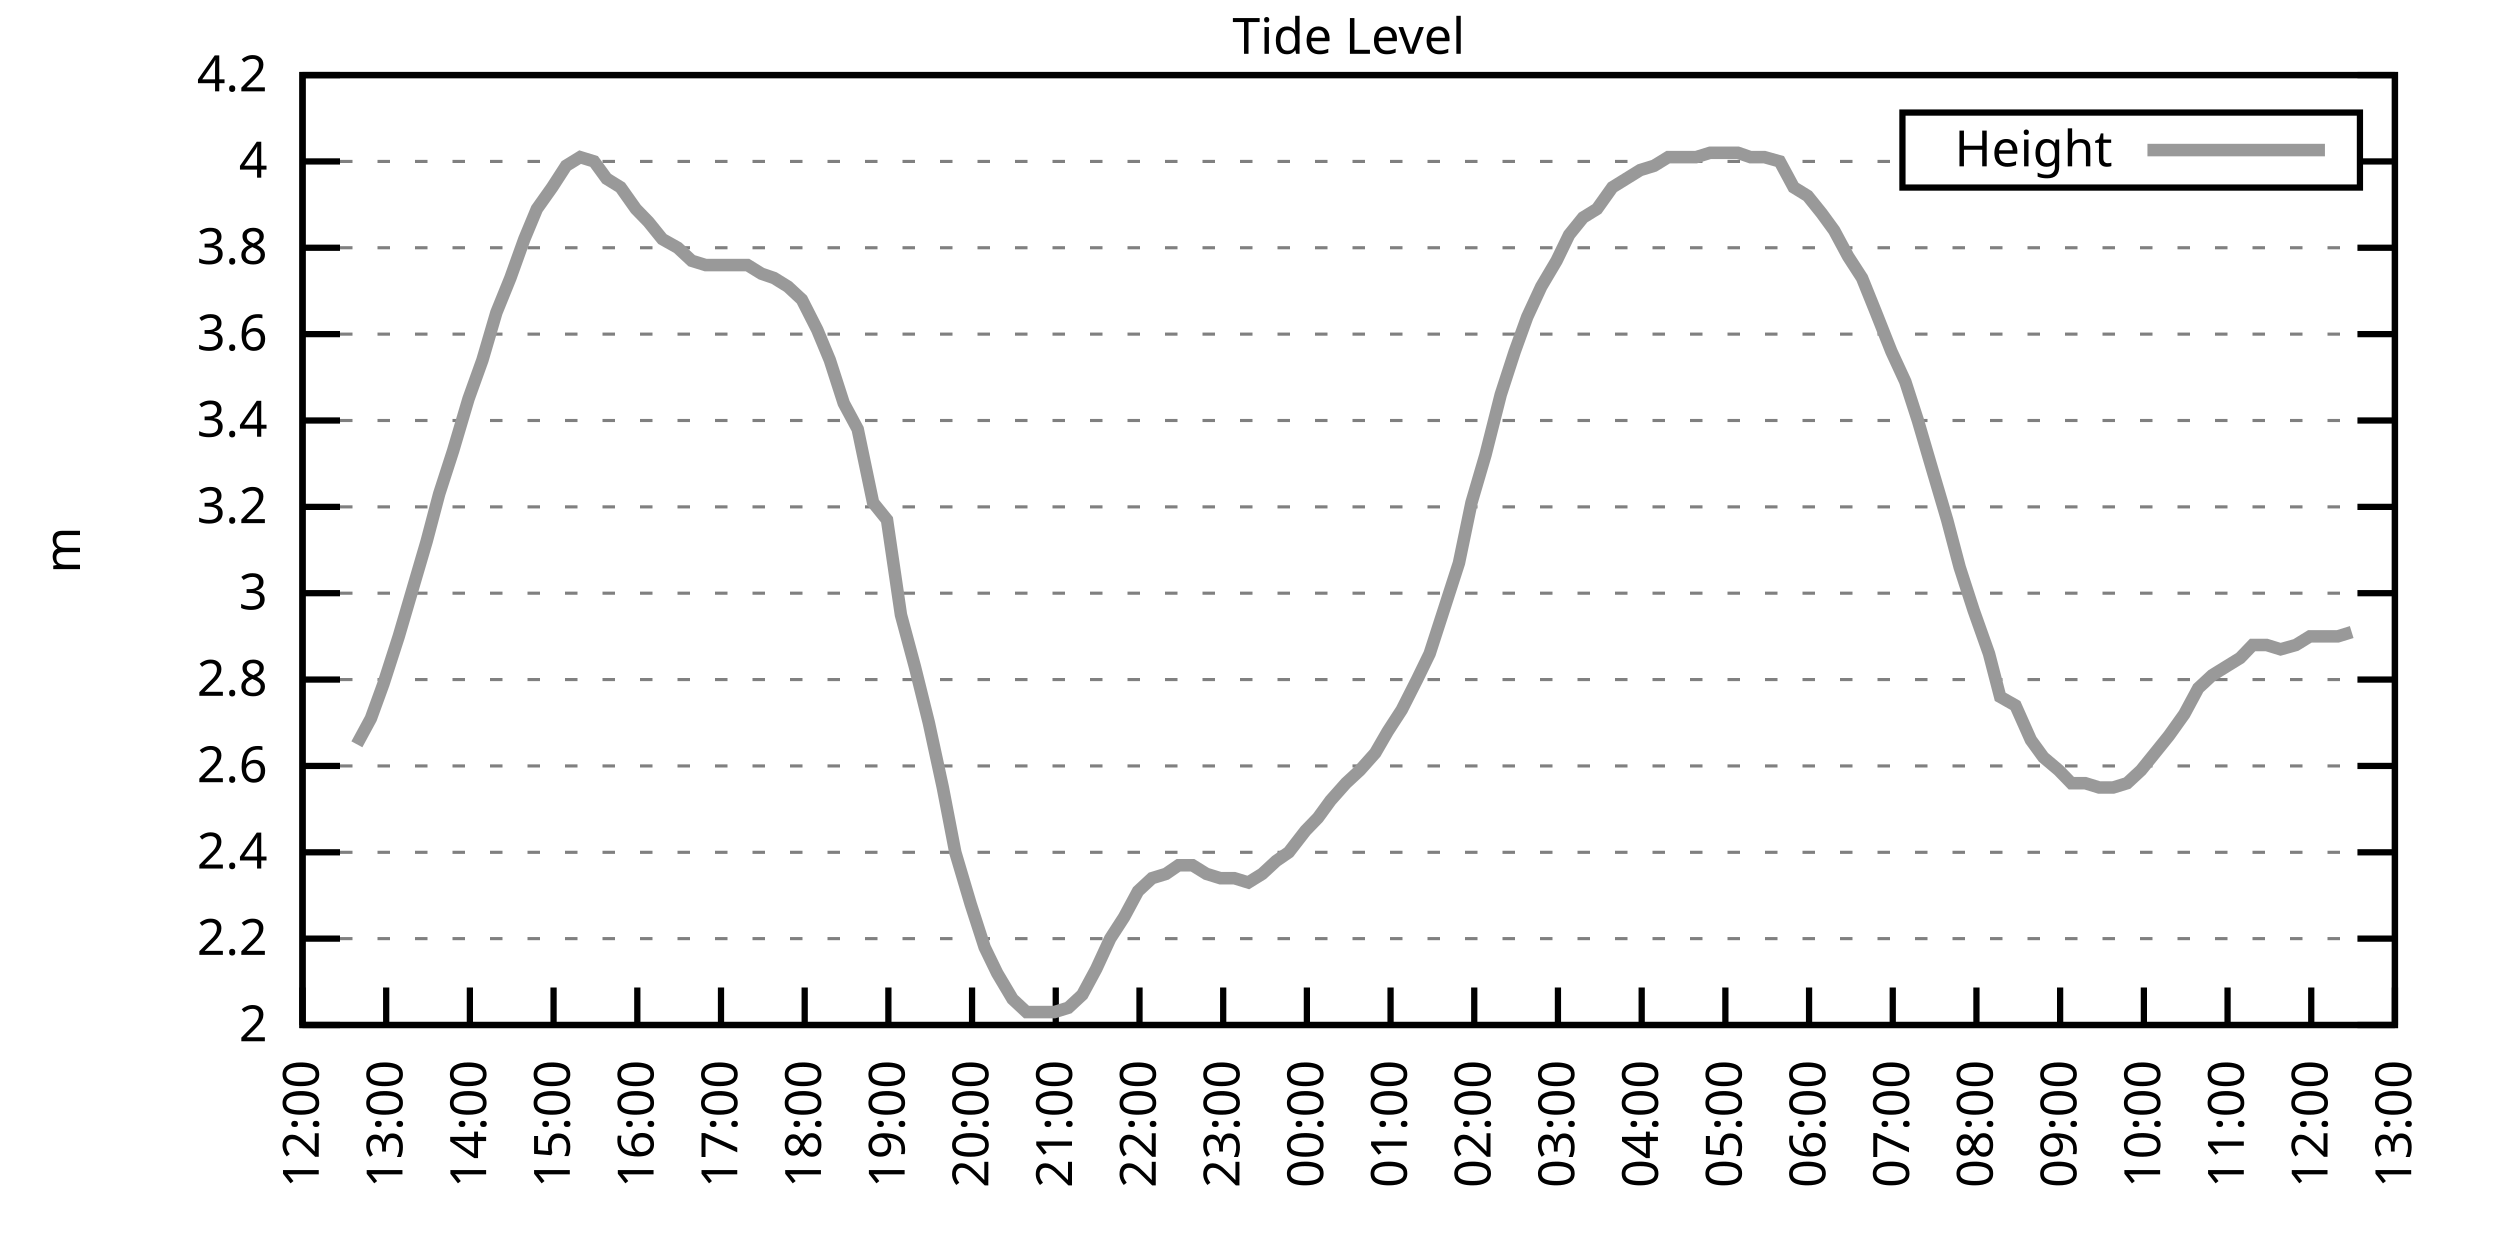
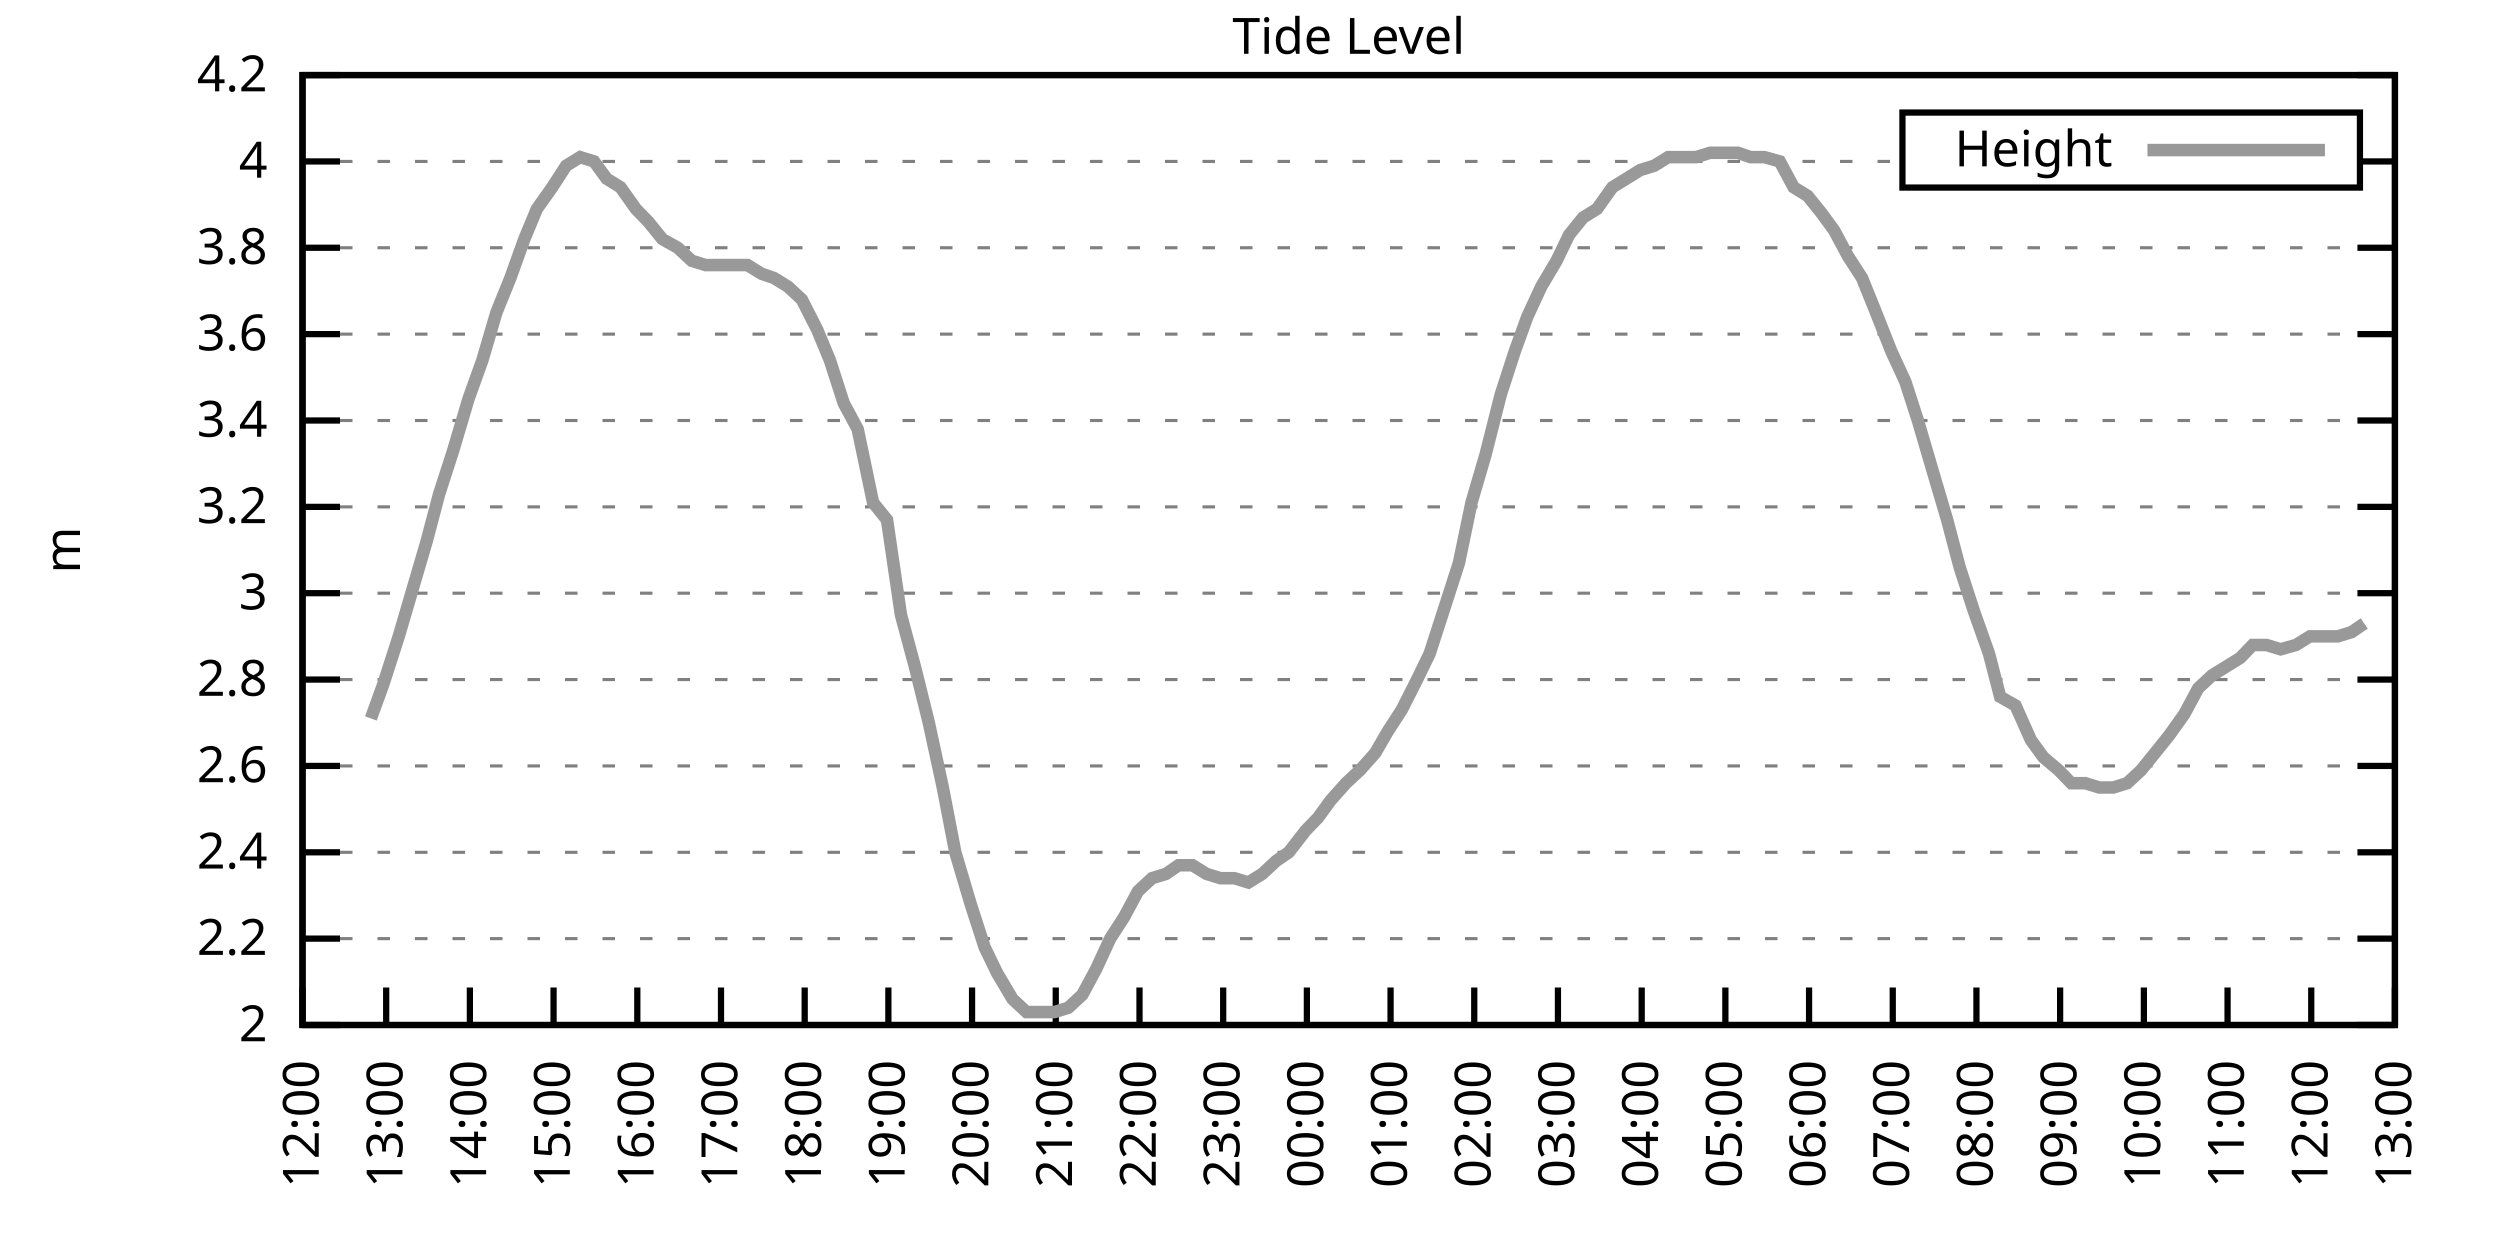
<svg xmlns="http://www.w3.org/2000/svg" xmlns:xlink="http://www.w3.org/1999/xlink" width="400" height="200" viewBox="0 0 400 200">
  <g id="gnuplot_canvas">
    <rect x="0" y="0" width="400" height="200" fill="none" />
    <defs>
      <circle id="gpDot" r="0.5" stroke-width="0.5" stroke="currentColor" />
      <path id="gpPt0" stroke-width="0.333" stroke="currentColor" d="M-1,0 h2 M0,-1 v2" />
      <path id="gpPt1" stroke-width="0.333" stroke="currentColor" d="M-1,-1 L1,1 M1,-1 L-1,1" />
      <path id="gpPt2" stroke-width="0.333" stroke="currentColor" d="M-1,0 L1,0 M0,-1 L0,1 M-1,-1 L1,1 M-1,1 L1,-1" />
      <rect id="gpPt3" stroke-width="0.333" stroke="currentColor" x="-1" y="-1" width="2" height="2" />
      <rect id="gpPt4" stroke-width="0.333" stroke="currentColor" fill="currentColor" x="-1" y="-1" width="2" height="2" />
      <circle id="gpPt5" stroke-width="0.333" stroke="currentColor" cx="0" cy="0" r="1" />
      <use xlink:href="#gpPt5" id="gpPt6" fill="currentColor" stroke="none" />
      <path id="gpPt7" stroke-width="0.333" stroke="currentColor" d="M0,-1.33 L-1.33,0.67 L1.33,0.67 z" />
      <use xlink:href="#gpPt7" id="gpPt8" fill="currentColor" stroke="none" />
      <use xlink:href="#gpPt7" id="gpPt9" stroke="currentColor" transform="rotate(180)" />
      <use xlink:href="#gpPt9" id="gpPt10" fill="currentColor" stroke="none" />
      <use xlink:href="#gpPt3" id="gpPt11" stroke="currentColor" transform="rotate(45)" />
      <use xlink:href="#gpPt11" id="gpPt12" fill="currentColor" stroke="none" />
      <path id="gpPt13" stroke-width="0.333" stroke="currentColor" d="M0,1.330 L1.265,0.411 L0.782,-1.067 L-0.782,-1.076 L-1.265,0.411 z" />
      <use xlink:href="#gpPt13" id="gpPt14" fill="currentColor" stroke="none" />
      <filter id="textbox" filterUnits="objectBoundingBox" x="0" y="0" height="1" width="1">
        <feFlood flood-color="white" flood-opacity="1" result="bgnd" />
        <feComposite in="SourceGraphic" in2="bgnd" operator="atop" />
      </filter>
      <filter id="greybox" filterUnits="objectBoundingBox" x="0" y="0" height="1" width="1">
        <feFlood flood-color="lightgrey" flood-opacity="1" result="grey" />
        <feComposite in="SourceGraphic" in2="grey" operator="atop" />
      </filter>
    </defs>
    <g fill="none" color="white" stroke="currentColor" stroke-width="1.00" stroke-linecap="butt" stroke-linejoin="miter">
</g>
    <g fill="none" color="black" stroke="currentColor" stroke-width="1.00" stroke-linecap="butt" stroke-linejoin="miter">
      <g stroke="none" shape-rendering="crispEdges">
        <polygon fill="rgb(255, 255, 255)" points="48.40,164.00 383.18,164.00 383.18,12.02 48.40,12.02 " />
      </g>
    </g>
    <g fill="none" color="black" stroke="currentColor" stroke-width="1.00" stroke-linecap="butt" stroke-linejoin="miter">
</g>
    <g fill="none" color="black" stroke="black" stroke-width="0.50" stroke-linecap="butt" stroke-linejoin="miter">
</g>
    <g fill="none" color="gray" stroke="currentColor" stroke-width="0.50" stroke-linecap="butt" stroke-linejoin="miter">
      <path stroke="gray" stroke-dasharray="2,4" class="gridline" d="M48.40,164.00 L383.19,164.00  " />
    </g>
    <g fill="none" color="gray" stroke="gray" stroke-width="1.00" stroke-linecap="butt" stroke-linejoin="miter">
</g>
    <g fill="none" color="black" stroke="currentColor" stroke-width="1.00" stroke-linecap="butt" stroke-linejoin="miter">
      <path stroke="black" d="M48.40,164.00 L54.40,164.00 M383.19,164.00 L377.19,164.00  " />
      <g transform="translate(42.80,166.60)" stroke="none" fill="black" font-family="Sans" font-size="8.00" text-anchor="end">
        <text>
          <tspan font-family="Sans"> 2</tspan>
        </text>
      </g>
    </g>
    <g fill="none" color="black" stroke="currentColor" stroke-width="1.00" stroke-linecap="butt" stroke-linejoin="miter">
</g>
    <g fill="none" color="black" stroke="black" stroke-width="0.50" stroke-linecap="butt" stroke-linejoin="miter">
</g>
    <g fill="none" color="gray" stroke="currentColor" stroke-width="0.50" stroke-linecap="butt" stroke-linejoin="miter">
      <path stroke="gray" stroke-dasharray="2,4" class="gridline" d="M48.40,150.18 L383.19,150.18  " />
    </g>
    <g fill="none" color="gray" stroke="gray" stroke-width="1.00" stroke-linecap="butt" stroke-linejoin="miter">
</g>
    <g fill="none" color="black" stroke="currentColor" stroke-width="1.00" stroke-linecap="butt" stroke-linejoin="miter">
      <path stroke="black" d="M48.40,150.18 L54.40,150.18 M383.19,150.18 L377.19,150.18  " />
      <g transform="translate(42.80,152.78)" stroke="none" fill="black" font-family="Sans" font-size="8.00" text-anchor="end">
        <text>
          <tspan font-family="Sans"> 2.2</tspan>
        </text>
      </g>
    </g>
    <g fill="none" color="black" stroke="currentColor" stroke-width="1.00" stroke-linecap="butt" stroke-linejoin="miter">
</g>
    <g fill="none" color="black" stroke="black" stroke-width="0.50" stroke-linecap="butt" stroke-linejoin="miter">
</g>
    <g fill="none" color="gray" stroke="currentColor" stroke-width="0.50" stroke-linecap="butt" stroke-linejoin="miter">
      <path stroke="gray" stroke-dasharray="2,4" class="gridline" d="M48.40,136.37 L383.19,136.37  " />
    </g>
    <g fill="none" color="gray" stroke="gray" stroke-width="1.00" stroke-linecap="butt" stroke-linejoin="miter">
</g>
    <g fill="none" color="black" stroke="currentColor" stroke-width="1.00" stroke-linecap="butt" stroke-linejoin="miter">
      <path stroke="black" d="M48.40,136.37 L54.40,136.37 M383.19,136.37 L377.19,136.37  " />
      <g transform="translate(42.80,138.97)" stroke="none" fill="black" font-family="Sans" font-size="8.00" text-anchor="end">
        <text>
          <tspan font-family="Sans"> 2.4</tspan>
        </text>
      </g>
    </g>
    <g fill="none" color="black" stroke="currentColor" stroke-width="1.00" stroke-linecap="butt" stroke-linejoin="miter">
</g>
    <g fill="none" color="black" stroke="black" stroke-width="0.50" stroke-linecap="butt" stroke-linejoin="miter">
</g>
    <g fill="none" color="gray" stroke="currentColor" stroke-width="0.50" stroke-linecap="butt" stroke-linejoin="miter">
      <path stroke="gray" stroke-dasharray="2,4" class="gridline" d="M48.40,122.55 L383.19,122.55  " />
    </g>
    <g fill="none" color="gray" stroke="gray" stroke-width="1.00" stroke-linecap="butt" stroke-linejoin="miter">
</g>
    <g fill="none" color="black" stroke="currentColor" stroke-width="1.00" stroke-linecap="butt" stroke-linejoin="miter">
      <path stroke="black" d="M48.40,122.55 L54.40,122.55 M383.19,122.55 L377.19,122.55  " />
      <g transform="translate(42.80,125.15)" stroke="none" fill="black" font-family="Sans" font-size="8.00" text-anchor="end">
        <text>
          <tspan font-family="Sans"> 2.6</tspan>
        </text>
      </g>
    </g>
    <g fill="none" color="black" stroke="currentColor" stroke-width="1.00" stroke-linecap="butt" stroke-linejoin="miter">
</g>
    <g fill="none" color="black" stroke="black" stroke-width="0.50" stroke-linecap="butt" stroke-linejoin="miter">
</g>
    <g fill="none" color="gray" stroke="currentColor" stroke-width="0.50" stroke-linecap="butt" stroke-linejoin="miter">
      <path stroke="gray" stroke-dasharray="2,4" class="gridline" d="M48.40,108.73 L383.19,108.73  " />
    </g>
    <g fill="none" color="gray" stroke="gray" stroke-width="1.00" stroke-linecap="butt" stroke-linejoin="miter">
</g>
    <g fill="none" color="black" stroke="currentColor" stroke-width="1.00" stroke-linecap="butt" stroke-linejoin="miter">
      <path stroke="black" d="M48.40,108.73 L54.40,108.73 M383.19,108.73 L377.19,108.73  " />
      <g transform="translate(42.80,111.33)" stroke="none" fill="black" font-family="Sans" font-size="8.00" text-anchor="end">
        <text>
          <tspan font-family="Sans"> 2.8</tspan>
        </text>
      </g>
    </g>
    <g fill="none" color="black" stroke="currentColor" stroke-width="1.00" stroke-linecap="butt" stroke-linejoin="miter">
</g>
    <g fill="none" color="black" stroke="black" stroke-width="0.50" stroke-linecap="butt" stroke-linejoin="miter">
</g>
    <g fill="none" color="gray" stroke="currentColor" stroke-width="0.50" stroke-linecap="butt" stroke-linejoin="miter">
      <path stroke="gray" stroke-dasharray="2,4" class="gridline" d="M48.40,94.91 L383.19,94.91  " />
    </g>
    <g fill="none" color="gray" stroke="gray" stroke-width="1.00" stroke-linecap="butt" stroke-linejoin="miter">
</g>
    <g fill="none" color="black" stroke="currentColor" stroke-width="1.00" stroke-linecap="butt" stroke-linejoin="miter">
      <path stroke="black" d="M48.40,94.91 L54.40,94.91 M383.19,94.91 L377.19,94.91  " />
      <g transform="translate(42.80,97.51)" stroke="none" fill="black" font-family="Sans" font-size="8.00" text-anchor="end">
        <text>
          <tspan font-family="Sans"> 3</tspan>
        </text>
      </g>
    </g>
    <g fill="none" color="black" stroke="currentColor" stroke-width="1.00" stroke-linecap="butt" stroke-linejoin="miter">
</g>
    <g fill="none" color="black" stroke="black" stroke-width="0.50" stroke-linecap="butt" stroke-linejoin="miter">
</g>
    <g fill="none" color="gray" stroke="currentColor" stroke-width="0.50" stroke-linecap="butt" stroke-linejoin="miter">
      <path stroke="gray" stroke-dasharray="2,4" class="gridline" d="M48.40,81.10 L383.19,81.10  " />
    </g>
    <g fill="none" color="gray" stroke="gray" stroke-width="1.00" stroke-linecap="butt" stroke-linejoin="miter">
</g>
    <g fill="none" color="black" stroke="currentColor" stroke-width="1.00" stroke-linecap="butt" stroke-linejoin="miter">
      <path stroke="black" d="M48.40,81.10 L54.40,81.10 M383.19,81.10 L377.19,81.10  " />
      <g transform="translate(42.80,83.70)" stroke="none" fill="black" font-family="Sans" font-size="8.00" text-anchor="end">
        <text>
          <tspan font-family="Sans"> 3.2</tspan>
        </text>
      </g>
    </g>
    <g fill="none" color="black" stroke="currentColor" stroke-width="1.00" stroke-linecap="butt" stroke-linejoin="miter">
</g>
    <g fill="none" color="black" stroke="black" stroke-width="0.50" stroke-linecap="butt" stroke-linejoin="miter">
</g>
    <g fill="none" color="gray" stroke="currentColor" stroke-width="0.50" stroke-linecap="butt" stroke-linejoin="miter">
      <path stroke="gray" stroke-dasharray="2,4" class="gridline" d="M48.40,67.28 L383.19,67.28  " />
    </g>
    <g fill="none" color="gray" stroke="gray" stroke-width="1.00" stroke-linecap="butt" stroke-linejoin="miter">
</g>
    <g fill="none" color="black" stroke="currentColor" stroke-width="1.00" stroke-linecap="butt" stroke-linejoin="miter">
      <path stroke="black" d="M48.40,67.28 L54.40,67.28 M383.19,67.28 L377.19,67.28  " />
      <g transform="translate(42.80,69.88)" stroke="none" fill="black" font-family="Sans" font-size="8.00" text-anchor="end">
        <text>
          <tspan font-family="Sans"> 3.4</tspan>
        </text>
      </g>
    </g>
    <g fill="none" color="black" stroke="currentColor" stroke-width="1.00" stroke-linecap="butt" stroke-linejoin="miter">
</g>
    <g fill="none" color="black" stroke="black" stroke-width="0.50" stroke-linecap="butt" stroke-linejoin="miter">
</g>
    <g fill="none" color="gray" stroke="currentColor" stroke-width="0.50" stroke-linecap="butt" stroke-linejoin="miter">
      <path stroke="gray" stroke-dasharray="2,4" class="gridline" d="M48.40,53.46 L383.19,53.46  " />
    </g>
    <g fill="none" color="gray" stroke="gray" stroke-width="1.00" stroke-linecap="butt" stroke-linejoin="miter">
</g>
    <g fill="none" color="black" stroke="currentColor" stroke-width="1.00" stroke-linecap="butt" stroke-linejoin="miter">
      <path stroke="black" d="M48.40,53.46 L54.40,53.46 M383.19,53.46 L377.19,53.46  " />
      <g transform="translate(42.80,56.06)" stroke="none" fill="black" font-family="Sans" font-size="8.00" text-anchor="end">
        <text>
          <tspan font-family="Sans"> 3.6</tspan>
        </text>
      </g>
    </g>
    <g fill="none" color="black" stroke="currentColor" stroke-width="1.00" stroke-linecap="butt" stroke-linejoin="miter">
</g>
    <g fill="none" color="black" stroke="black" stroke-width="0.50" stroke-linecap="butt" stroke-linejoin="miter">
</g>
    <g fill="none" color="gray" stroke="currentColor" stroke-width="0.50" stroke-linecap="butt" stroke-linejoin="miter">
      <path stroke="gray" stroke-dasharray="2,4" class="gridline" d="M48.40,39.64 L383.19,39.64  " />
    </g>
    <g fill="none" color="gray" stroke="gray" stroke-width="1.00" stroke-linecap="butt" stroke-linejoin="miter">
</g>
    <g fill="none" color="black" stroke="currentColor" stroke-width="1.00" stroke-linecap="butt" stroke-linejoin="miter">
      <path stroke="black" d="M48.40,39.64 L54.40,39.64 M383.19,39.64 L377.19,39.64  " />
      <g transform="translate(42.80,42.24)" stroke="none" fill="black" font-family="Sans" font-size="8.00" text-anchor="end">
        <text>
          <tspan font-family="Sans"> 3.8</tspan>
        </text>
      </g>
    </g>
    <g fill="none" color="black" stroke="currentColor" stroke-width="1.00" stroke-linecap="butt" stroke-linejoin="miter">
</g>
    <g fill="none" color="black" stroke="black" stroke-width="0.50" stroke-linecap="butt" stroke-linejoin="miter">
</g>
    <g fill="none" color="gray" stroke="currentColor" stroke-width="0.50" stroke-linecap="butt" stroke-linejoin="miter">
      <path stroke="gray" stroke-dasharray="2,4" class="gridline" d="M48.40,25.83 L304.39,25.83 M377.59,25.83 L383.19,25.83  " />
    </g>
    <g fill="none" color="gray" stroke="gray" stroke-width="1.00" stroke-linecap="butt" stroke-linejoin="miter">
</g>
    <g fill="none" color="black" stroke="currentColor" stroke-width="1.00" stroke-linecap="butt" stroke-linejoin="miter">
      <path stroke="black" d="M48.40,25.83 L54.40,25.83 M383.19,25.83 L377.19,25.83  " />
      <g transform="translate(42.80,28.43)" stroke="none" fill="black" font-family="Sans" font-size="8.00" text-anchor="end">
        <text>
          <tspan font-family="Sans"> 4</tspan>
        </text>
      </g>
    </g>
    <g fill="none" color="black" stroke="currentColor" stroke-width="1.00" stroke-linecap="butt" stroke-linejoin="miter">
</g>
    <g fill="none" color="black" stroke="black" stroke-width="0.50" stroke-linecap="butt" stroke-linejoin="miter">
</g>
    <g fill="none" color="gray" stroke="currentColor" stroke-width="0.50" stroke-linecap="butt" stroke-linejoin="miter">
      <path stroke="gray" stroke-dasharray="2,4" class="gridline" d="M48.40,12.01 L383.19,12.01  " />
    </g>
    <g fill="none" color="gray" stroke="gray" stroke-width="1.00" stroke-linecap="butt" stroke-linejoin="miter">
</g>
    <g fill="none" color="black" stroke="currentColor" stroke-width="1.00" stroke-linecap="butt" stroke-linejoin="miter">
      <path stroke="black" d="M48.40,12.01 L54.40,12.01 M383.19,12.01 L377.19,12.01  " />
      <g transform="translate(42.80,14.61)" stroke="none" fill="black" font-family="Sans" font-size="8.00" text-anchor="end">
        <text>
          <tspan font-family="Sans"> 4.2</tspan>
        </text>
      </g>
    </g>
    <g fill="none" color="black" stroke="currentColor" stroke-width="1.00" stroke-linecap="butt" stroke-linejoin="miter">
      <path stroke="black" d="M48.40,164.00 L48.40,158.00  " />
      <g transform="translate(51.00,169.60) rotate(270.00)" stroke="none" fill="black" font-family="Sans" font-size="8.00" text-anchor="end">
        <text>
          <tspan font-family="Sans">12:00</tspan>
        </text>
      </g>
    </g>
    <g fill="none" color="black" stroke="currentColor" stroke-width="1.00" stroke-linecap="butt" stroke-linejoin="miter">
      <path stroke="black" d="M61.79,164.00 L61.79,158.00  " />
      <g transform="translate(64.39,169.60) rotate(270.00)" stroke="none" fill="black" font-family="Sans" font-size="8.00" text-anchor="end">
        <text>
          <tspan font-family="Sans">13:00</tspan>
        </text>
      </g>
    </g>
    <g fill="none" color="black" stroke="currentColor" stroke-width="1.00" stroke-linecap="butt" stroke-linejoin="miter">
      <path stroke="black" d="M75.18,164.00 L75.18,158.00  " />
      <g transform="translate(77.78,169.60) rotate(270.00)" stroke="none" fill="black" font-family="Sans" font-size="8.00" text-anchor="end">
        <text>
          <tspan font-family="Sans">14:00</tspan>
        </text>
      </g>
    </g>
    <g fill="none" color="black" stroke="currentColor" stroke-width="1.00" stroke-linecap="butt" stroke-linejoin="miter">
      <path stroke="black" d="M88.57,164.00 L88.57,158.00  " />
      <g transform="translate(91.17,169.60) rotate(270.00)" stroke="none" fill="black" font-family="Sans" font-size="8.00" text-anchor="end">
        <text>
          <tspan font-family="Sans">15:00</tspan>
        </text>
      </g>
    </g>
    <g fill="none" color="black" stroke="currentColor" stroke-width="1.00" stroke-linecap="butt" stroke-linejoin="miter">
      <path stroke="black" d="M101.97,164.00 L101.97,158.00  " />
      <g transform="translate(104.57,169.60) rotate(270.00)" stroke="none" fill="black" font-family="Sans" font-size="8.00" text-anchor="end">
        <text>
          <tspan font-family="Sans">16:00</tspan>
        </text>
      </g>
    </g>
    <g fill="none" color="black" stroke="currentColor" stroke-width="1.00" stroke-linecap="butt" stroke-linejoin="miter">
      <path stroke="black" d="M115.36,164.00 L115.36,158.00  " />
      <g transform="translate(117.96,169.60) rotate(270.00)" stroke="none" fill="black" font-family="Sans" font-size="8.00" text-anchor="end">
        <text>
          <tspan font-family="Sans">17:00</tspan>
        </text>
      </g>
    </g>
    <g fill="none" color="black" stroke="currentColor" stroke-width="1.00" stroke-linecap="butt" stroke-linejoin="miter">
      <path stroke="black" d="M128.75,164.00 L128.75,158.00  " />
      <g transform="translate(131.35,169.60) rotate(270.00)" stroke="none" fill="black" font-family="Sans" font-size="8.00" text-anchor="end">
        <text>
          <tspan font-family="Sans">18:00</tspan>
        </text>
      </g>
    </g>
    <g fill="none" color="black" stroke="currentColor" stroke-width="1.00" stroke-linecap="butt" stroke-linejoin="miter">
      <path stroke="black" d="M142.14,164.00 L142.14,158.00  " />
      <g transform="translate(144.74,169.60) rotate(270.00)" stroke="none" fill="black" font-family="Sans" font-size="8.00" text-anchor="end">
        <text>
          <tspan font-family="Sans">19:00</tspan>
        </text>
      </g>
    </g>
    <g fill="none" color="black" stroke="currentColor" stroke-width="1.00" stroke-linecap="butt" stroke-linejoin="miter">
      <path stroke="black" d="M155.53,164.00 L155.53,158.00  " />
      <g transform="translate(158.13,169.60) rotate(270.00)" stroke="none" fill="black" font-family="Sans" font-size="8.00" text-anchor="end">
        <text>
          <tspan font-family="Sans">20:00</tspan>
        </text>
      </g>
    </g>
    <g fill="none" color="black" stroke="currentColor" stroke-width="1.00" stroke-linecap="butt" stroke-linejoin="miter">
      <path stroke="black" d="M168.92,164.00 L168.92,158.00  " />
      <g transform="translate(171.52,169.60) rotate(270.00)" stroke="none" fill="black" font-family="Sans" font-size="8.00" text-anchor="end">
        <text>
          <tspan font-family="Sans">21:00</tspan>
        </text>
      </g>
    </g>
    <g fill="none" color="black" stroke="currentColor" stroke-width="1.00" stroke-linecap="butt" stroke-linejoin="miter">
      <path stroke="black" d="M182.32,164.00 L182.32,158.00  " />
      <g transform="translate(184.92,169.60) rotate(270.00)" stroke="none" fill="black" font-family="Sans" font-size="8.00" text-anchor="end">
        <text>
          <tspan font-family="Sans">22:00</tspan>
        </text>
      </g>
    </g>
    <g fill="none" color="black" stroke="currentColor" stroke-width="1.00" stroke-linecap="butt" stroke-linejoin="miter">
      <path stroke="black" d="M195.71,164.00 L195.71,158.00  " />
      <g transform="translate(198.31,169.60) rotate(270.00)" stroke="none" fill="black" font-family="Sans" font-size="8.00" text-anchor="end">
        <text>
          <tspan font-family="Sans">23:00</tspan>
        </text>
      </g>
    </g>
    <g fill="none" color="black" stroke="currentColor" stroke-width="1.00" stroke-linecap="butt" stroke-linejoin="miter">
      <path stroke="black" d="M209.10,164.00 L209.10,158.00  " />
      <g transform="translate(211.70,169.60) rotate(270.00)" stroke="none" fill="black" font-family="Sans" font-size="8.00" text-anchor="end">
        <text>
          <tspan font-family="Sans">00:00</tspan>
        </text>
      </g>
    </g>
    <g fill="none" color="black" stroke="currentColor" stroke-width="1.00" stroke-linecap="butt" stroke-linejoin="miter">
      <path stroke="black" d="M222.49,164.00 L222.49,158.00  " />
      <g transform="translate(225.09,169.60) rotate(270.00)" stroke="none" fill="black" font-family="Sans" font-size="8.00" text-anchor="end">
        <text>
          <tspan font-family="Sans">01:00</tspan>
        </text>
      </g>
    </g>
    <g fill="none" color="black" stroke="currentColor" stroke-width="1.00" stroke-linecap="butt" stroke-linejoin="miter">
      <path stroke="black" d="M235.88,164.00 L235.88,158.00  " />
      <g transform="translate(238.48,169.60) rotate(270.00)" stroke="none" fill="black" font-family="Sans" font-size="8.00" text-anchor="end">
        <text>
          <tspan font-family="Sans">02:00</tspan>
        </text>
      </g>
    </g>
    <g fill="none" color="black" stroke="currentColor" stroke-width="1.00" stroke-linecap="butt" stroke-linejoin="miter">
      <path stroke="black" d="M249.27,164.00 L249.27,158.00  " />
      <g transform="translate(251.87,169.60) rotate(270.00)" stroke="none" fill="black" font-family="Sans" font-size="8.00" text-anchor="end">
        <text>
          <tspan font-family="Sans">03:00</tspan>
        </text>
      </g>
    </g>
    <g fill="none" color="black" stroke="currentColor" stroke-width="1.00" stroke-linecap="butt" stroke-linejoin="miter">
      <path stroke="black" d="M262.67,164.00 L262.67,158.00  " />
      <g transform="translate(265.27,169.60) rotate(270.00)" stroke="none" fill="black" font-family="Sans" font-size="8.00" text-anchor="end">
        <text>
          <tspan font-family="Sans">04:00</tspan>
        </text>
      </g>
    </g>
    <g fill="none" color="black" stroke="currentColor" stroke-width="1.00" stroke-linecap="butt" stroke-linejoin="miter">
      <path stroke="black" d="M276.06,164.00 L276.06,158.00  " />
      <g transform="translate(278.66,169.60) rotate(270.00)" stroke="none" fill="black" font-family="Sans" font-size="8.00" text-anchor="end">
        <text>
          <tspan font-family="Sans">05:00</tspan>
        </text>
      </g>
    </g>
    <g fill="none" color="black" stroke="currentColor" stroke-width="1.00" stroke-linecap="butt" stroke-linejoin="miter">
      <path stroke="black" d="M289.45,164.00 L289.45,158.00  " />
      <g transform="translate(292.05,169.60) rotate(270.00)" stroke="none" fill="black" font-family="Sans" font-size="8.00" text-anchor="end">
        <text>
          <tspan font-family="Sans">06:00</tspan>
        </text>
      </g>
    </g>
    <g fill="none" color="black" stroke="currentColor" stroke-width="1.00" stroke-linecap="butt" stroke-linejoin="miter">
      <path stroke="black" d="M302.84,164.00 L302.84,158.00  " />
      <g transform="translate(305.44,169.60) rotate(270.00)" stroke="none" fill="black" font-family="Sans" font-size="8.00" text-anchor="end">
        <text>
          <tspan font-family="Sans">07:00</tspan>
        </text>
      </g>
    </g>
    <g fill="none" color="black" stroke="currentColor" stroke-width="1.00" stroke-linecap="butt" stroke-linejoin="miter">
      <path stroke="black" d="M316.23,164.00 L316.23,158.00  " />
      <g transform="translate(318.83,169.60) rotate(270.00)" stroke="none" fill="black" font-family="Sans" font-size="8.00" text-anchor="end">
        <text>
          <tspan font-family="Sans">08:00</tspan>
        </text>
      </g>
    </g>
    <g fill="none" color="black" stroke="currentColor" stroke-width="1.00" stroke-linecap="butt" stroke-linejoin="miter">
      <path stroke="black" d="M329.62,164.00 L329.62,158.00  " />
      <g transform="translate(332.22,169.60) rotate(270.00)" stroke="none" fill="black" font-family="Sans" font-size="8.00" text-anchor="end">
        <text>
          <tspan font-family="Sans">09:00</tspan>
        </text>
      </g>
    </g>
    <g fill="none" color="black" stroke="currentColor" stroke-width="1.00" stroke-linecap="butt" stroke-linejoin="miter">
      <path stroke="black" d="M343.02,164.00 L343.02,158.00  " />
      <g transform="translate(345.62,169.60) rotate(270.00)" stroke="none" fill="black" font-family="Sans" font-size="8.00" text-anchor="end">
        <text>
          <tspan font-family="Sans">10:00</tspan>
        </text>
      </g>
    </g>
    <g fill="none" color="black" stroke="currentColor" stroke-width="1.00" stroke-linecap="butt" stroke-linejoin="miter">
      <path stroke="black" d="M356.41,164.00 L356.41,158.00  " />
      <g transform="translate(359.01,169.60) rotate(270.00)" stroke="none" fill="black" font-family="Sans" font-size="8.00" text-anchor="end">
        <text>
          <tspan font-family="Sans">11:00</tspan>
        </text>
      </g>
    </g>
    <g fill="none" color="black" stroke="currentColor" stroke-width="1.00" stroke-linecap="butt" stroke-linejoin="miter">
      <path stroke="black" d="M369.80,164.00 L369.80,158.00  " />
      <g transform="translate(372.40,169.60) rotate(270.00)" stroke="none" fill="black" font-family="Sans" font-size="8.00" text-anchor="end">
        <text>
          <tspan font-family="Sans">12:00</tspan>
        </text>
      </g>
    </g>
    <g fill="none" color="black" stroke="currentColor" stroke-width="1.00" stroke-linecap="butt" stroke-linejoin="miter">
      <path stroke="black" d="M383.19,164.00 L383.19,158.00  " />
      <g transform="translate(385.79,169.60) rotate(270.00)" stroke="none" fill="black" font-family="Sans" font-size="8.00" text-anchor="end">
        <text>
          <tspan font-family="Sans">13:00</tspan>
        </text>
      </g>
    </g>
    <g fill="none" color="black" stroke="currentColor" stroke-width="1.00" stroke-linecap="butt" stroke-linejoin="miter">
</g>
    <g fill="none" color="black" stroke="currentColor" stroke-width="1.00" stroke-linecap="butt" stroke-linejoin="miter">
      <path stroke="black" d="M48.40,12.01 L48.40,164.00 L383.19,164.00 L383.19,12.01 L48.40,12.01 Z  " />
    </g>
    <g fill="none" color="black" stroke="currentColor" stroke-width="1.00" stroke-linecap="butt" stroke-linejoin="miter">
</g>
    <g fill="none" color="black" stroke="currentColor" stroke-width="1.00" stroke-linecap="butt" stroke-linejoin="miter">
      <path stroke="black" d="M304.39,30.01 L304.39,18.01 L377.59,18.01 L377.59,30.01 L304.39,30.01 Z  " />
    </g>
    <g id="Tide_level_plot_1">
      <g fill="none" color="white" stroke="black" stroke-width="2.00" stroke-linecap="butt" stroke-linejoin="miter">
</g>
      <g fill="none" color="black" stroke="currentColor" stroke-width="2.00" stroke-linecap="butt" stroke-linejoin="miter">
        <g transform="translate(337.99,26.61)" stroke="none" fill="black" font-family="Sans" font-size="8.00" text-anchor="end">
          <text>
            <tspan font-family="Sans">Height</tspan>
          </text>
        </g>
      </g>
      <g fill="none" color="black" stroke="currentColor" stroke-width="2.00" stroke-linecap="butt" stroke-linejoin="miter">
-         <path stroke="rgb(153, 153, 153)" d="M343.59,24.01 L371.99,24.01 M57.10,119.09 L59.34,114.95 L61.35,109.42 L63.80,101.82 L66.03,94.22 L68.26,86.62   L70.27,79.02 L72.50,72.12 L74.96,63.82 L77.19,57.61 L79.42,50.01 L81.66,44.48 L83.89,38.26 L85.90,33.43   L88.35,29.97 L90.58,26.52 L92.82,25.14 L95.05,25.83 L97.06,28.59 L99.29,29.97 L101.74,33.43 L103.75,35.50   L105.98,38.26 L108.44,39.64 L110.67,41.72 L112.90,42.41 L115.13,42.41 L117.37,42.41 L119.60,42.41 L121.83,43.79   L123.84,44.48 L126.07,45.86 L128.30,47.93 L130.76,52.77 L132.77,57.61 L135.00,64.52 L137.23,68.66 L139.69,80.41   L141.92,83.17 L144.15,98.37 L146.38,106.66 L148.61,115.64 L150.85,126.00 L152.85,136.37 L155.31,144.66 L157.54,151.56   L159.55,155.71 L162.01,159.85 L164.24,161.93 L166.47,161.93 L168.70,161.93 L170.93,161.24 L173.17,159.16 L175.40,155.02   L177.63,150.18 L179.86,146.73 L182.09,142.58 L184.32,140.51 L186.56,139.82 L188.57,138.44 L190.80,138.44 L193.03,139.82   L195.26,140.51 L197.49,140.51 L199.73,141.20 L201.96,139.82 L204.19,137.75 L206.20,136.37 L208.88,132.91 L210.88,130.84   L212.89,128.08 L215.35,125.31 L217.58,123.24 L220.04,120.48 L222.04,117.02 L224.28,113.57 L226.73,108.73 L228.74,104.59   L231.20,96.99 L233.43,90.08 L235.44,80.41 L237.67,72.81 L240.12,63.13 L242.36,56.23 L244.36,50.70 L246.60,45.86   L249.05,41.72 L251.06,37.57 L253.29,34.81 L255.52,33.43 L257.98,29.97 L260.21,28.59 L262.44,27.21 L264.67,26.52   L266.91,25.14 L269.14,25.14 L271.37,25.14 L273.60,24.45 L275.83,24.45 L278.07,24.45 L280.07,25.14 L282.31,25.14   L284.76,25.83 L286.99,29.97 L289.23,31.35 L291.46,34.12 L293.47,36.88 L295.70,41.03 L297.93,44.48 L300.16,50.01   L302.62,56.23 L304.85,61.06 L306.86,67.28 L309.09,74.88 L311.54,83.17 L313.55,90.77 L315.79,97.68 L318.24,104.59   L320.03,111.49 L322.48,112.88 L324.94,118.40 L326.95,121.17 L329.40,123.24 L331.41,125.31 L333.64,125.31 L335.87,126.00   L338.10,126.00 L340.34,125.31 L342.57,123.24 L344.80,120.48 L347.03,117.71 L349.49,114.26 L351.72,110.11 L353.95,108.04   L356.18,106.66 L358.42,105.28 L360.42,103.20 L362.66,103.20 L364.89,103.89 L367.34,103.20 L369.58,101.82 L371.81,101.82   L374.04,101.82 L376.27,101.13  " />
+         <path stroke="rgb(153, 153, 153)" d="M343.59,24.01 L371.99,24.01 M59.34,114.95 L61.35,109.42 L63.80,101.82 L66.03,94.22 L68.26,86.62 L70.27,79.02   L72.50,72.12 L74.96,63.82 L77.19,57.61 L79.42,50.01 L81.66,44.48 L83.89,38.26 L85.90,33.43 L88.35,29.97   L90.58,26.52 L92.82,25.14 L95.05,25.83 L97.06,28.59 L99.29,29.97 L101.74,33.43 L103.75,35.50 L105.98,38.26   L108.44,39.64 L110.67,41.72 L112.90,42.41 L115.13,42.41 L117.37,42.41 L119.60,42.41 L121.83,43.79 L123.84,44.48   L126.07,45.86 L128.30,47.93 L130.76,52.77 L132.77,57.61 L135.00,64.52 L137.23,68.66 L139.69,80.41 L141.92,83.17   L144.15,98.37 L146.38,106.66 L148.61,115.64 L150.85,126.00 L152.85,136.37 L155.31,144.66 L157.54,151.56 L159.55,155.71   L162.01,159.85 L164.24,161.93 L166.47,161.93 L168.70,161.93 L170.93,161.24 L173.17,159.16 L175.40,155.02 L177.63,150.18   L179.86,146.73 L182.09,142.58 L184.32,140.51 L186.56,139.82 L188.57,138.44 L190.80,138.44 L193.03,139.82 L195.26,140.51   L197.49,140.51 L199.73,141.20 L201.96,139.82 L204.19,137.75 L206.20,136.37 L208.88,132.91 L210.88,130.84 L212.89,128.08   L215.35,125.31 L217.58,123.24 L220.04,120.48 L222.04,117.02 L224.28,113.57 L226.73,108.73 L228.74,104.59 L231.20,96.99   L233.43,90.08 L235.44,80.41 L237.67,72.81 L240.12,63.13 L242.36,56.23 L244.36,50.70 L246.60,45.86 L249.05,41.72   L251.06,37.57 L253.29,34.81 L255.52,33.43 L257.98,29.97 L260.21,28.59 L262.44,27.21 L264.67,26.52 L266.91,25.14   L269.14,25.14 L271.37,25.14 L273.60,24.45 L275.83,24.45 L278.07,24.45 L280.07,25.14 L282.31,25.14 L284.76,25.83   L286.99,29.97 L289.23,31.35 L291.46,34.12 L293.47,36.88 L295.70,41.03 L297.93,44.48 L300.16,50.01 L302.62,56.23   L304.85,61.06 L306.86,67.28 L309.09,74.88 L311.54,83.17 L313.55,90.77 L315.79,97.68 L318.24,104.59 L320.03,111.49   L322.48,112.88 L324.94,118.40 L326.95,121.17 L329.40,123.24 L331.41,125.31 L333.64,125.31 L335.87,126.00 L338.10,126.00   L340.34,125.31 L342.57,123.24 L344.80,120.48 L347.03,117.71 L349.49,114.26 L351.72,110.11 L353.95,108.04 L356.18,106.66   L358.42,105.28 L360.42,103.20 L362.66,103.20 L364.89,103.89 L367.34,103.20 L369.58,101.82 L371.81,101.82 L374.04,101.82   L376.27,101.13 L378.28,99.75  " />
      </g>
    </g>
    <g fill="none" color="black" stroke="currentColor" stroke-width="2.00" stroke-linecap="butt" stroke-linejoin="miter">
</g>
    <g fill="none" color="black" stroke="black" stroke-width="1.00" stroke-linecap="butt" stroke-linejoin="miter">
</g>
    <g fill="none" color="black" stroke="currentColor" stroke-width="1.00" stroke-linecap="butt" stroke-linejoin="miter">
      <path stroke="black" d="M48.40,12.01 L48.40,164.00 L383.19,164.00 L383.19,12.01 L48.40,12.01 Z  " />
      <g transform="translate(12.80,88.01) rotate(270.00)" stroke="none" fill="black" font-family="Sans" font-size="8.00" text-anchor="middle">
        <text>
          <tspan font-family="Sans">m</tspan>
        </text>
      </g>
    </g>
    <g fill="none" color="black" stroke="currentColor" stroke-width="1.00" stroke-linecap="butt" stroke-linejoin="miter">
</g>
    <g fill="none" color="black" stroke="currentColor" stroke-width="1.00" stroke-linecap="butt" stroke-linejoin="miter">
      <g transform="translate(215.79,8.61)" stroke="none" fill="black" font-family="Sans" font-size="8.00" text-anchor="middle">
        <text>
          <tspan font-family="Sans">Tide Level</tspan>
        </text>
      </g>
    </g>
    <g fill="none" color="black" stroke="currentColor" stroke-width="1.00" stroke-linecap="butt" stroke-linejoin="miter">
</g>
  </g>
</svg>
